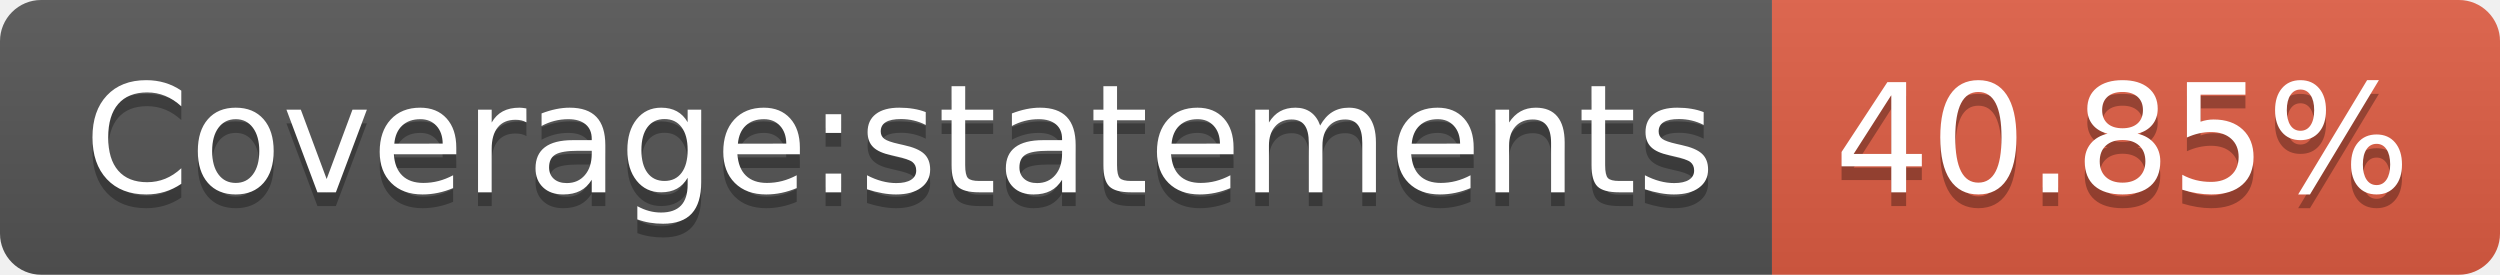
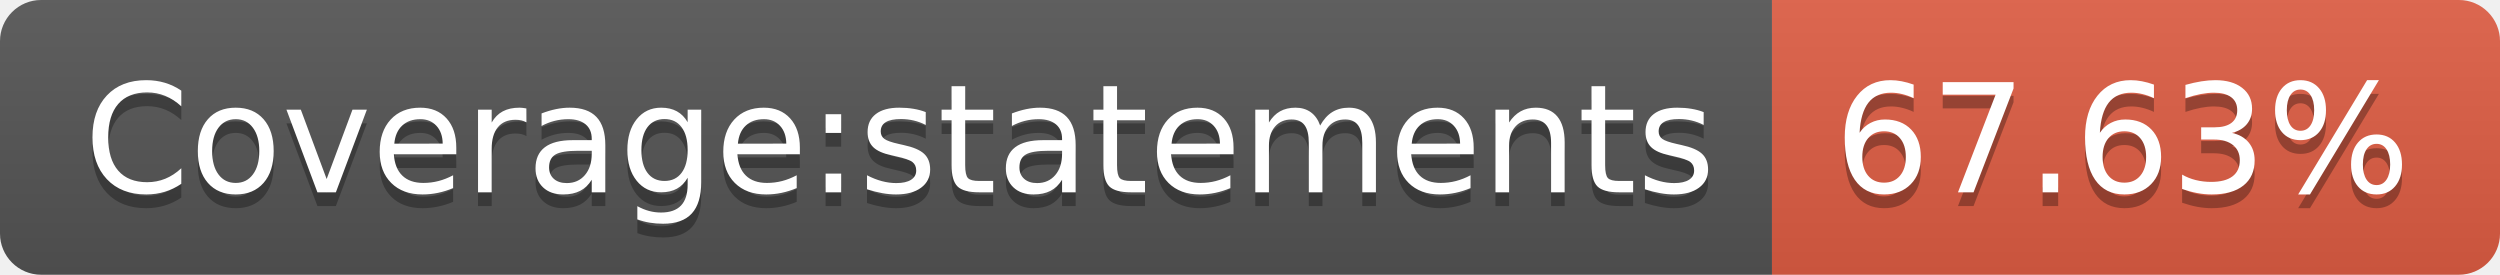
<svg xmlns="http://www.w3.org/2000/svg" width="182" height="20">
  <linearGradient id="b" x2="0" y2="100%">
    <stop offset="0" stop-color="#bbb" stop-opacity=".1" />
    <stop offset="1" stop-opacity=".1" />
  </linearGradient>
  <clipPath id="a">
    <rect width="182" height="20" rx="3" fill="#fff" />
  </clipPath>
  <g clip-path="url(#a)">
    <path fill="#555" d="M0 0h129v20H0z" />
    <path fill="#e05d44" d="M129 0h53v20H129z" />
    <path fill="url(#b)" d="M0 0h182v20H0z" />
  </g>
  <g fill="#fff" text-anchor="middle" font-family="DejaVu Sans,Verdana,Geneva,sans-serif" font-size="110">
    <text x="655" y="150" fill="#010101" fill-opacity=".3" transform="scale(.1)" textLength="1190">Coverage:statements</text>
    <text x="655" y="140" transform="scale(.1)" textLength="1190">Coverage:statements</text>
-     <text x="1545" y="150" fill="#010101" fill-opacity=".3" transform="scale(.1)" textLength="430">40.85%</text>
-     <text x="1545" y="140" transform="scale(.1)" textLength="430">40.85%</text>
+     <text x="1545" y="150" fill="#010101" fill-opacity=".3" transform="scale(.1)" textLength="430">67.63%</text>
+     <text x="1545" y="140" transform="scale(.1)" textLength="430">67.63%</text>
  </g>
</svg>
